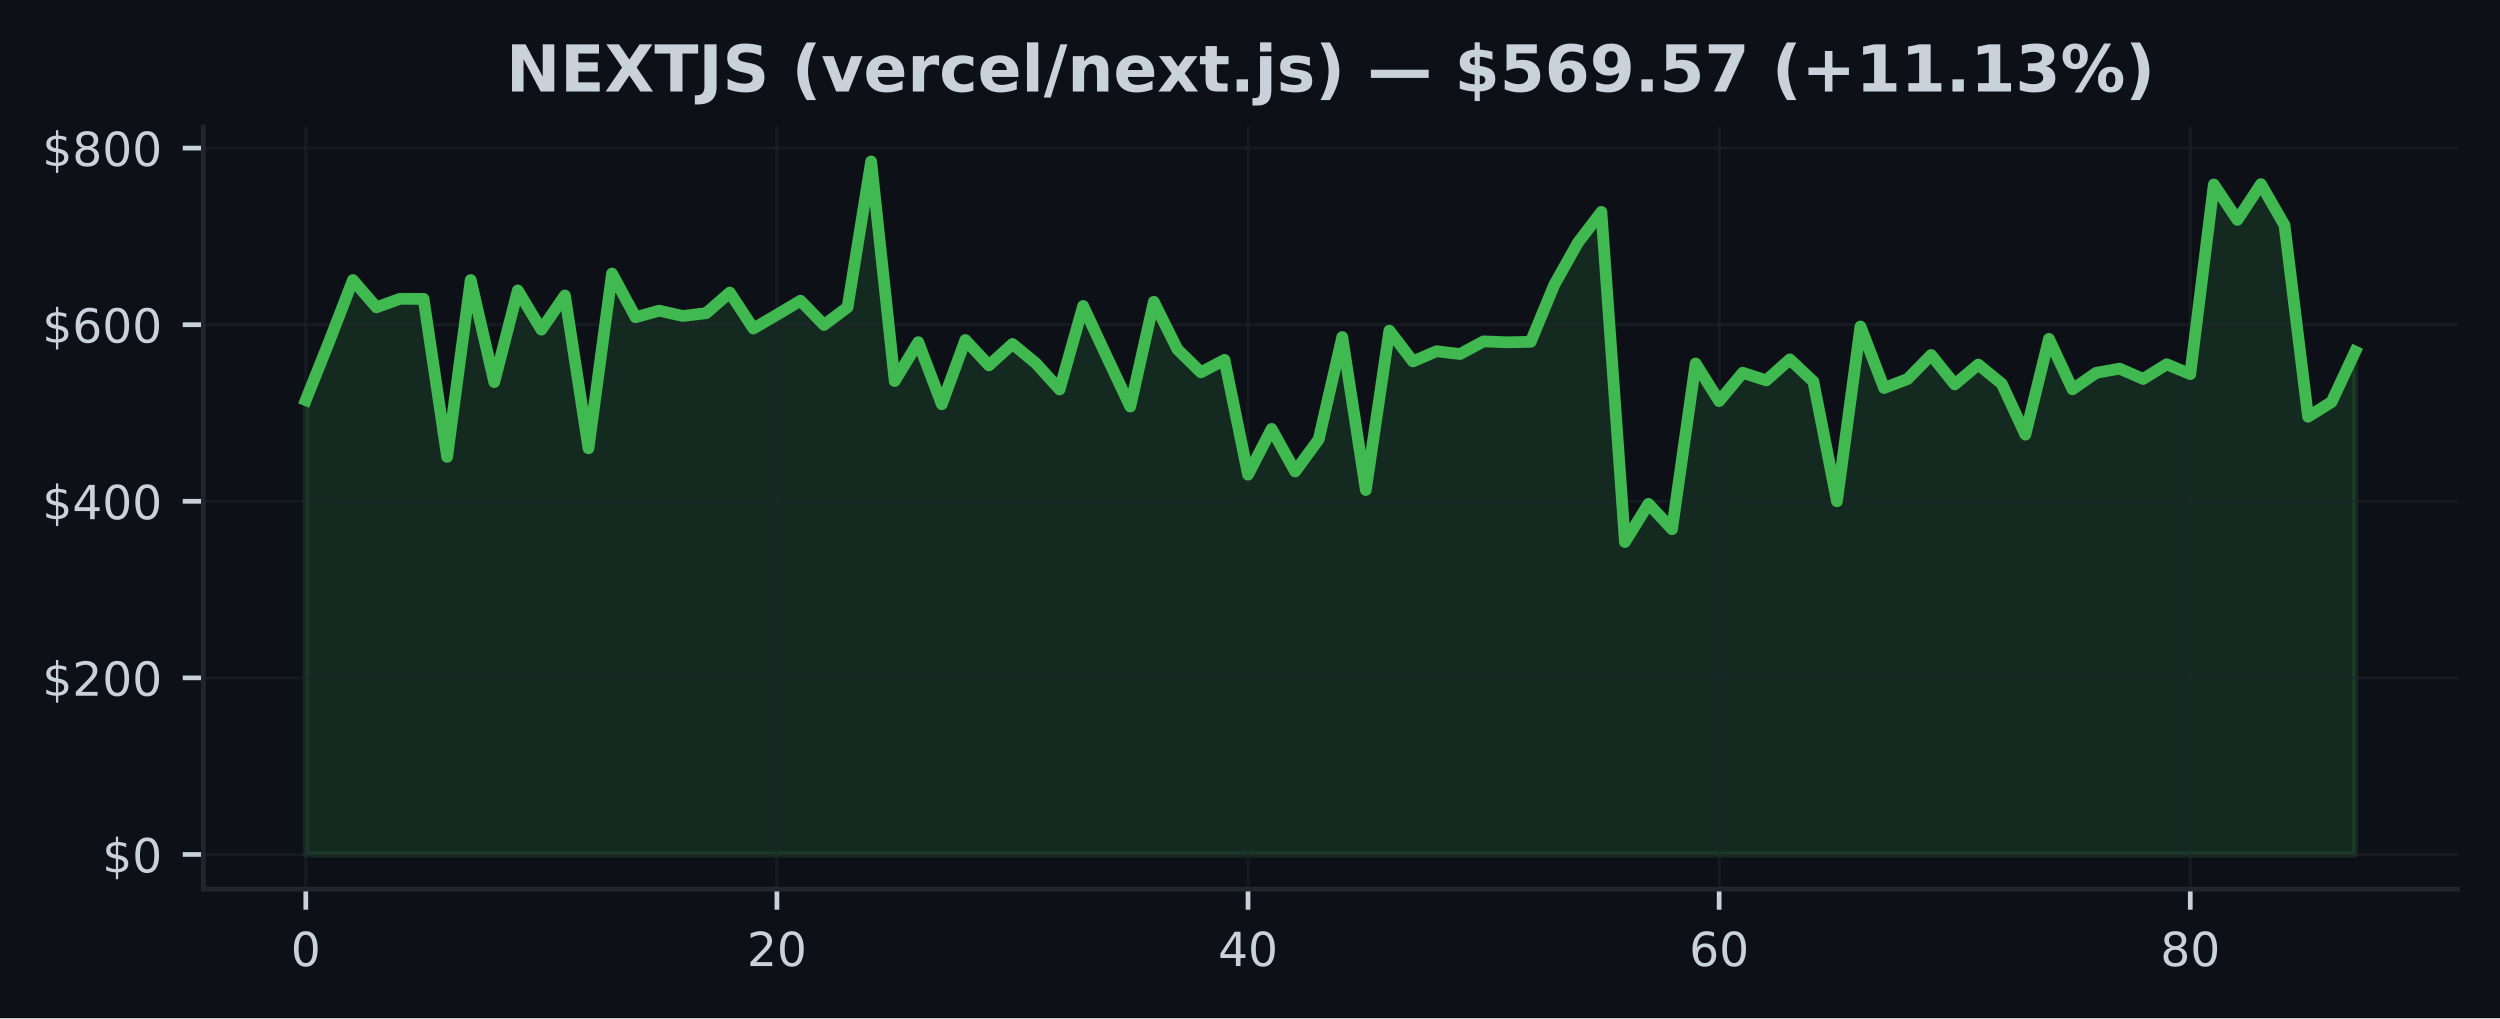
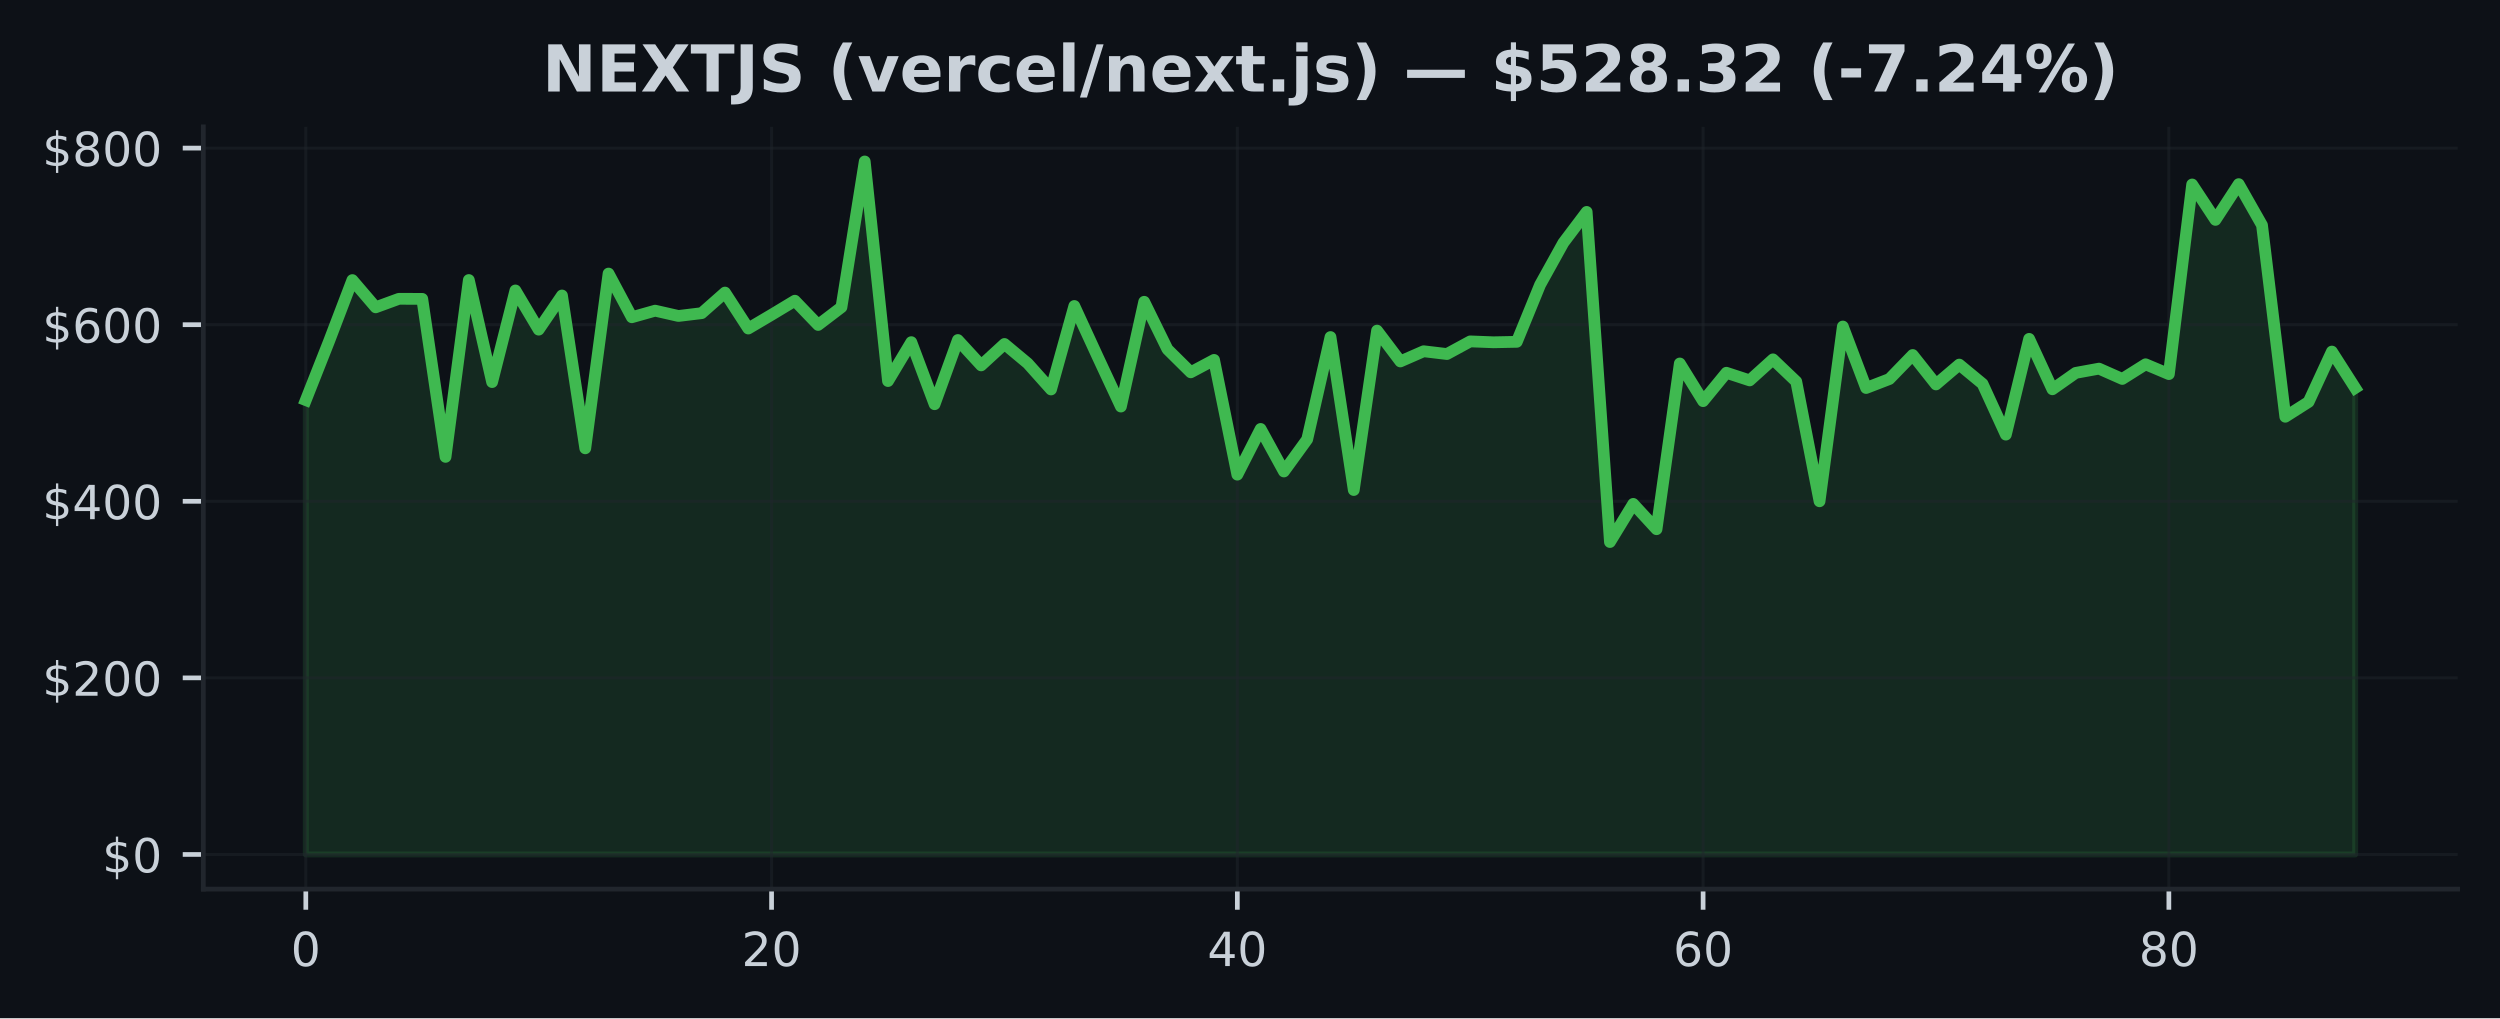
<svg xmlns="http://www.w3.org/2000/svg" xmlns:xlink="http://www.w3.org/1999/xlink" width="424.91pt" height="173.061pt" viewBox="0 0 424.91 173.061" version="1.1">
  <defs>
    <style type="text/css">*{stroke-linejoin: round; stroke-linecap: butt}</style>
  </defs>
  <g id="figure_1">
    <g id="patch_1">
      <path d="M 0 173.061  L 424.91 173.061  L 424.91 0  L 0 0  z " style="fill: #0d1117" />
    </g>
    <g id="axes_1">
      <g id="patch_2">
        <path d="M 34.56 151.118  L 417.71 151.118  L 417.71 21.558  L 34.56 21.558  z " style="fill: #0d1117" />
      </g>
      <g id="FillBetweenPolyCollection_1">
        <defs>
-           <path id="m3b0fb9f2b9" d="M 51.976 -27.832  L 51.976 -105.059  L 55.98 -115.08  L 59.983 -125.455  L 63.987 -120.828  L 67.991 -122.278  L 71.994 -122.26  L 75.998 -95.411  L 80.002 -125.465  L 84.005 -108.122  L 88.009 -123.693  L 92.012 -117.033  L 96.016 -122.837  L 100.02 -96.863  L 104.023 -126.562  L 108.027 -119.14  L 112.031 -120.258  L 116.034 -119.356  L 120.038 -119.838  L 124.042 -123.333  L 128.045 -117.223  L 132.049 -119.561  L 136.053 -121.949  L 140.056 -117.831  L 144.06 -120.846  L 148.064 -145.613  L 152.067 -108.297  L 156.071 -114.905  L 160.075 -104.359  L 164.078 -115.268  L 168.082 -110.961  L 172.086 -114.597  L 176.089 -111.297  L 180.093 -106.867  L 184.097 -121.053  L 188.1 -112.451  L 192.104 -103.963  L 196.108 -121.766  L 200.111 -113.698  L 204.115 -109.781  L 208.119 -111.89  L 212.122 -92.39  L 216.126 -100.154  L 220.13 -92.929  L 224.133 -98.387  L 228.137 -115.774  L 232.14 -89.777  L 236.144 -116.869  L 240.148 -111.63  L 244.151 -113.361  L 248.155 -112.888  L 252.159 -115.037  L 256.162 -114.884  L 260.166 -114.965  L 264.17 -124.653  L 268.173 -131.795  L 272.177 -137.041  L 276.181 -80.937  L 280.184 -87.418  L 284.188 -83.116  L 288.192 -111.281  L 292.195 -104.882  L 296.199 -109.705  L 300.203 -108.407  L 304.206 -111.981  L 308.21 -108.207  L 312.214 -87.862  L 316.217 -117.564  L 320.221 -107.115  L 324.225 -108.641  L 328.228 -112.724  L 332.232 -107.724  L 336.236 -111.093  L 340.239 -107.823  L 344.243 -99.193  L 348.247 -115.463  L 352.25 -106.899  L 356.254 -109.684  L 360.258 -110.406  L 364.261 -108.654  L 368.265 -111.146  L 372.268 -109.478  L 376.272 -141.704  L 380.276 -135.689  L 384.279 -141.763  L 388.283 -134.787  L 392.287 -102.228  L 396.29 -104.748  L 400.294 -113.307  L 400.294 -27.832  L 400.294 -27.832  L 396.29 -27.832  L 392.287 -27.832  L 388.283 -27.832  L 384.279 -27.832  L 380.276 -27.832  L 376.272 -27.832  L 372.268 -27.832  L 368.265 -27.832  L 364.261 -27.832  L 360.258 -27.832  L 356.254 -27.832  L 352.25 -27.832  L 348.247 -27.832  L 344.243 -27.832  L 340.239 -27.832  L 336.236 -27.832  L 332.232 -27.832  L 328.228 -27.832  L 324.225 -27.832  L 320.221 -27.832  L 316.217 -27.832  L 312.214 -27.832  L 308.21 -27.832  L 304.206 -27.832  L 300.203 -27.832  L 296.199 -27.832  L 292.195 -27.832  L 288.192 -27.832  L 284.188 -27.832  L 280.184 -27.832  L 276.181 -27.832  L 272.177 -27.832  L 268.173 -27.832  L 264.17 -27.832  L 260.166 -27.832  L 256.162 -27.832  L 252.159 -27.832  L 248.155 -27.832  L 244.151 -27.832  L 240.148 -27.832  L 236.144 -27.832  L 232.14 -27.832  L 228.137 -27.832  L 224.133 -27.832  L 220.13 -27.832  L 216.126 -27.832  L 212.122 -27.832  L 208.119 -27.832  L 204.115 -27.832  L 200.111 -27.832  L 196.108 -27.832  L 192.104 -27.832  L 188.1 -27.832  L 184.097 -27.832  L 180.093 -27.832  L 176.089 -27.832  L 172.086 -27.832  L 168.082 -27.832  L 164.078 -27.832  L 160.075 -27.832  L 156.071 -27.832  L 152.067 -27.832  L 148.064 -27.832  L 144.06 -27.832  L 140.056 -27.832  L 136.053 -27.832  L 132.049 -27.832  L 128.045 -27.832  L 124.042 -27.832  L 120.038 -27.832  L 116.034 -27.832  L 112.031 -27.832  L 108.027 -27.832  L 104.023 -27.832  L 100.02 -27.832  L 96.016 -27.832  L 92.012 -27.832  L 88.009 -27.832  L 84.005 -27.832  L 80.002 -27.832  L 75.998 -27.832  L 71.994 -27.832  L 67.991 -27.832  L 63.987 -27.832  L 59.983 -27.832  L 55.98 -27.832  L 51.976 -27.832  z " style="stroke: #3fb950; stroke-opacity: 0.15" />
+           <path id="mcd58b2dd59" d="M 51.976 -27.832  L 51.976 -105.059  L 55.934 -115.08  L 59.892 -125.455  L 63.85 -120.828  L 67.809 -122.278  L 71.767 -122.26  L 75.725 -95.411  L 79.683 -125.465  L 83.641 -108.122  L 87.599 -123.693  L 91.558 -117.033  L 95.516 -122.837  L 99.474 -96.863  L 103.432 -126.562  L 107.39 -119.14  L 111.348 -120.258  L 115.306 -119.356  L 119.265 -119.838  L 123.223 -123.333  L 127.181 -117.223  L 131.139 -119.561  L 135.097 -121.949  L 139.055 -117.831  L 143.014 -120.846  L 146.972 -145.613  L 150.93 -108.297  L 154.888 -114.905  L 158.846 -104.359  L 162.804 -115.268  L 166.763 -110.961  L 170.721 -114.597  L 174.679 -111.297  L 178.637 -106.867  L 182.595 -121.053  L 186.553 -112.451  L 190.512 -103.963  L 194.47 -121.766  L 198.428 -113.698  L 202.386 -109.781  L 206.344 -111.89  L 210.302 -92.39  L 214.261 -100.154  L 218.219 -92.929  L 222.177 -98.387  L 226.135 -115.774  L 230.093 -89.777  L 234.051 -116.869  L 238.009 -111.63  L 241.968 -113.361  L 245.926 -112.888  L 249.884 -115.037  L 253.842 -114.884  L 257.8 -114.965  L 261.758 -124.653  L 265.717 -131.795  L 269.675 -137.041  L 273.633 -80.937  L 277.591 -87.418  L 281.549 -83.116  L 285.507 -111.281  L 289.466 -104.882  L 293.424 -109.705  L 297.382 -108.407  L 301.34 -111.981  L 305.298 -108.207  L 309.256 -87.862  L 313.215 -117.564  L 317.173 -107.115  L 321.131 -108.641  L 325.089 -112.724  L 329.047 -107.724  L 333.005 -111.093  L 336.964 -107.823  L 340.922 -99.193  L 344.88 -115.463  L 348.838 -106.899  L 352.796 -109.684  L 356.754 -110.406  L 360.712 -108.654  L 364.671 -111.146  L 368.629 -109.478  L 372.587 -141.704  L 376.545 -135.689  L 380.503 -141.763  L 384.461 -134.787  L 388.42 -102.228  L 392.378 -104.748  L 396.336 -113.307  L 400.294 -107.116  L 400.294 -27.832  L 400.294 -27.832  L 396.336 -27.832  L 392.378 -27.832  L 388.42 -27.832  L 384.461 -27.832  L 380.503 -27.832  L 376.545 -27.832  L 372.587 -27.832  L 368.629 -27.832  L 364.671 -27.832  L 360.712 -27.832  L 356.754 -27.832  L 352.796 -27.832  L 348.838 -27.832  L 344.88 -27.832  L 340.922 -27.832  L 336.964 -27.832  L 333.005 -27.832  L 329.047 -27.832  L 325.089 -27.832  L 321.131 -27.832  L 317.173 -27.832  L 313.215 -27.832  L 309.256 -27.832  L 305.298 -27.832  L 301.34 -27.832  L 297.382 -27.832  L 293.424 -27.832  L 289.466 -27.832  L 285.507 -27.832  L 281.549 -27.832  L 277.591 -27.832  L 273.633 -27.832  L 269.675 -27.832  L 265.717 -27.832  L 261.758 -27.832  L 257.8 -27.832  L 253.842 -27.832  L 249.884 -27.832  L 245.926 -27.832  L 241.968 -27.832  L 238.009 -27.832  L 234.051 -27.832  L 230.093 -27.832  L 226.135 -27.832  L 222.177 -27.832  L 218.219 -27.832  L 214.261 -27.832  L 210.302 -27.832  L 206.344 -27.832  L 202.386 -27.832  L 198.428 -27.832  L 194.47 -27.832  L 190.512 -27.832  L 186.553 -27.832  L 182.595 -27.832  L 178.637 -27.832  L 174.679 -27.832  L 170.721 -27.832  L 166.763 -27.832  L 162.804 -27.832  L 158.846 -27.832  L 154.888 -27.832  L 150.93 -27.832  L 146.972 -27.832  L 143.014 -27.832  L 139.055 -27.832  L 135.097 -27.832  L 131.139 -27.832  L 127.181 -27.832  L 123.223 -27.832  L 119.265 -27.832  L 115.306 -27.832  L 111.348 -27.832  L 107.39 -27.832  L 103.432 -27.832  L 99.474 -27.832  L 95.516 -27.832  L 91.558 -27.832  L 87.599 -27.832  L 83.641 -27.832  L 79.683 -27.832  L 75.725 -27.832  L 71.767 -27.832  L 67.809 -27.832  L 63.85 -27.832  L 59.892 -27.832  L 55.934 -27.832  L 51.976 -27.832  z " style="stroke: #3fb950; stroke-opacity: 0.15" />
        </defs>
-         <g clip-path="url(#p0f22416dbf)">
-           <use xlink:href="#m3b0fb9f2b9" x="0" y="173.061" style="fill: #3fb950; fill-opacity: 0.15; stroke: #3fb950; stroke-opacity: 0.15" />
+         <g clip-path="url(#p602b3ad253)">
+           <use xlink:href="#mcd58b2dd59" x="0" y="173.061" style="fill: #3fb950; fill-opacity: 0.15; stroke: #3fb950; stroke-opacity: 0.15" />
        </g>
      </g>
      <g id="matplotlib.axis_1">
        <g id="xtick_1">
          <g id="line2d_1">
-             <path d="M 51.976 151.118  L 51.976 21.558  " clip-path="url(#p0f22416dbf)" style="fill: none; stroke: #21262d; stroke-opacity: 0.5; stroke-width: 0.5; stroke-linecap: square" />
+             <path d="M 51.976 151.118  L 51.976 21.558  " clip-path="url(#p602b3ad253)" style="fill: none; stroke: #21262d; stroke-opacity: 0.5; stroke-width: 0.5; stroke-linecap: square" />
          </g>
          <g id="line2d_2">
            <defs>
-               <path id="m031ee41245" d="M 0 0  L 0 3.5  " style="stroke: #c9d1d9; stroke-width: 0.8" />
+               <path id="m5774a27f91" d="M 0 0  L 0 3.5  " style="stroke: #c9d1d9; stroke-width: 0.8" />
            </defs>
            <g>
-               <use xlink:href="#m031ee41245" x="51.976" y="151.118" style="fill: #c9d1d9; stroke: #c9d1d9; stroke-width: 0.8" />
+               <use xlink:href="#m5774a27f91" x="51.976" y="151.118" style="fill: #c9d1d9; stroke: #c9d1d9; stroke-width: 0.8" />
            </g>
          </g>
          <g id="text_1">
            <g style="fill: #c9d1d9" transform="translate(49.43091 164.197) scale(0.08 -0.08)">
              <defs>
                <path id="DejaVuSans-30" d="M 2034 4250  Q 1547 4250 1301 3770  Q 1056 3291 1056 2328  Q 1056 1369 1301 889  Q 1547 409 2034 409  Q 2525 409 2770 889  Q 3016 1369 3016 2328  Q 3016 3291 2770 3770  Q 2525 4250 2034 4250  z M 2034 4750  Q 2819 4750 3233 4129  Q 3647 3509 3647 2328  Q 3647 1150 3233 529  Q 2819 -91 2034 -91  Q 1250 -91 836 529  Q 422 1150 422 2328  Q 422 3509 836 4129  Q 1250 4750 2034 4750  z " transform="scale(0.015625)" />
              </defs>
              <use xlink:href="#DejaVuSans-30" />
            </g>
          </g>
        </g>
        <g id="xtick_2">
          <g id="line2d_3">
-             <path d="M 132.049 151.118  L 132.049 21.558  " clip-path="url(#p0f22416dbf)" style="fill: none; stroke: #21262d; stroke-opacity: 0.5; stroke-width: 0.5; stroke-linecap: square" />
+             <path d="M 131.139 151.118  L 131.139 21.558  " clip-path="url(#p602b3ad253)" style="fill: none; stroke: #21262d; stroke-opacity: 0.5; stroke-width: 0.5; stroke-linecap: square" />
          </g>
          <g id="line2d_4">
            <g>
-               <use xlink:href="#m031ee41245" x="132.049" y="151.118" style="fill: #c9d1d9; stroke: #c9d1d9; stroke-width: 0.8" />
+               <use xlink:href="#m5774a27f91" x="131.139" y="151.118" style="fill: #c9d1d9; stroke: #c9d1d9; stroke-width: 0.8" />
            </g>
          </g>
          <g id="text_2">
-             <g style="fill: #c9d1d9" transform="translate(126.9591 164.197) scale(0.08 -0.08)">
+             <g style="fill: #c9d1d9" transform="translate(126.0491 164.197) scale(0.08 -0.08)">
              <defs>
                <path id="DejaVuSans-32" d="M 1228 531  L 3431 531  L 3431 0  L 469 0  L 469 531  Q 828 903 1448 1529  Q 2069 2156 2228 2338  Q 2531 2678 2651 2914  Q 2772 3150 2772 3378  Q 2772 3750 2511 3984  Q 2250 4219 1831 4219  Q 1534 4219 1204 4116  Q 875 4013 500 3803  L 500 4441  Q 881 4594 1212 4672  Q 1544 4750 1819 4750  Q 2544 4750 2975 4387  Q 3406 4025 3406 3419  Q 3406 3131 3298 2873  Q 3191 2616 2906 2266  Q 2828 2175 2409 1742  Q 1991 1309 1228 531  z " transform="scale(0.015625)" />
              </defs>
              <use xlink:href="#DejaVuSans-32" />
              <use xlink:href="#DejaVuSans-30" transform="translate(63.62305 0)" />
            </g>
          </g>
        </g>
        <g id="xtick_3">
          <g id="line2d_5">
-             <path d="M 212.122 151.118  L 212.122 21.558  " clip-path="url(#p0f22416dbf)" style="fill: none; stroke: #21262d; stroke-opacity: 0.5; stroke-width: 0.5; stroke-linecap: square" />
+             <path d="M 210.302 151.118  L 210.302 21.558  " clip-path="url(#p602b3ad253)" style="fill: none; stroke: #21262d; stroke-opacity: 0.5; stroke-width: 0.5; stroke-linecap: square" />
          </g>
          <g id="line2d_6">
            <g>
-               <use xlink:href="#m031ee41245" x="212.122" y="151.118" style="fill: #c9d1d9; stroke: #c9d1d9; stroke-width: 0.8" />
+               <use xlink:href="#m5774a27f91" x="210.302" y="151.118" style="fill: #c9d1d9; stroke: #c9d1d9; stroke-width: 0.8" />
            </g>
          </g>
          <g id="text_3">
-             <g style="fill: #c9d1d9" transform="translate(207.0322 164.197) scale(0.08 -0.08)">
+             <g style="fill: #c9d1d9" transform="translate(205.2124 164.197) scale(0.08 -0.08)">
              <defs>
                <path id="DejaVuSans-34" d="M 2419 4116  L 825 1625  L 2419 1625  L 2419 4116  z M 2253 4666  L 3047 4666  L 3047 1625  L 3713 1625  L 3713 1100  L 3047 1100  L 3047 0  L 2419 0  L 2419 1100  L 313 1100  L 313 1709  L 2253 4666  z " transform="scale(0.015625)" />
              </defs>
              <use xlink:href="#DejaVuSans-34" />
              <use xlink:href="#DejaVuSans-30" transform="translate(63.62305 0)" />
            </g>
          </g>
        </g>
        <g id="xtick_4">
          <g id="line2d_7">
-             <path d="M 292.195 151.118  L 292.195 21.558  " clip-path="url(#p0f22416dbf)" style="fill: none; stroke: #21262d; stroke-opacity: 0.5; stroke-width: 0.5; stroke-linecap: square" />
+             <path d="M 289.466 151.118  L 289.466 21.558  " clip-path="url(#p602b3ad253)" style="fill: none; stroke: #21262d; stroke-opacity: 0.5; stroke-width: 0.5; stroke-linecap: square" />
          </g>
          <g id="line2d_8">
            <g>
-               <use xlink:href="#m031ee41245" x="292.195" y="151.118" style="fill: #c9d1d9; stroke: #c9d1d9; stroke-width: 0.8" />
+               <use xlink:href="#m5774a27f91" x="289.466" y="151.118" style="fill: #c9d1d9; stroke: #c9d1d9; stroke-width: 0.8" />
            </g>
          </g>
          <g id="text_4">
-             <g style="fill: #c9d1d9" transform="translate(287.1053 164.197) scale(0.08 -0.08)">
+             <g style="fill: #c9d1d9" transform="translate(284.3756 164.197) scale(0.08 -0.08)">
              <defs>
                <path id="DejaVuSans-36" d="M 2113 2584  Q 1688 2584 1439 2293  Q 1191 2003 1191 1497  Q 1191 994 1439 701  Q 1688 409 2113 409  Q 2538 409 2786 701  Q 3034 994 3034 1497  Q 3034 2003 2786 2293  Q 2538 2584 2113 2584  z M 3366 4563  L 3366 3988  Q 3128 4100 2886 4159  Q 2644 4219 2406 4219  Q 1781 4219 1451 3797  Q 1122 3375 1075 2522  Q 1259 2794 1537 2939  Q 1816 3084 2150 3084  Q 2853 3084 3261 2657  Q 3669 2231 3669 1497  Q 3669 778 3244 343  Q 2819 -91 2113 -91  Q 1303 -91 875 529  Q 447 1150 447 2328  Q 447 3434 972 4092  Q 1497 4750 2381 4750  Q 2619 4750 2861 4703  Q 3103 4656 3366 4563  z " transform="scale(0.015625)" />
              </defs>
              <use xlink:href="#DejaVuSans-36" />
              <use xlink:href="#DejaVuSans-30" transform="translate(63.62305 0)" />
            </g>
          </g>
        </g>
        <g id="xtick_5">
          <g id="line2d_9">
-             <path d="M 372.268 151.118  L 372.268 21.558  " clip-path="url(#p0f22416dbf)" style="fill: none; stroke: #21262d; stroke-opacity: 0.5; stroke-width: 0.5; stroke-linecap: square" />
+             <path d="M 368.629 151.118  L 368.629 21.558  " clip-path="url(#p602b3ad253)" style="fill: none; stroke: #21262d; stroke-opacity: 0.5; stroke-width: 0.5; stroke-linecap: square" />
          </g>
          <g id="line2d_10">
            <g>
-               <use xlink:href="#m031ee41245" x="372.268" y="151.118" style="fill: #c9d1d9; stroke: #c9d1d9; stroke-width: 0.8" />
+               <use xlink:href="#m5774a27f91" x="368.629" y="151.118" style="fill: #c9d1d9; stroke: #c9d1d9; stroke-width: 0.8" />
            </g>
          </g>
          <g id="text_5">
-             <g style="fill: #c9d1d9" transform="translate(367.1785 164.197) scale(0.08 -0.08)">
+             <g style="fill: #c9d1d9" transform="translate(363.5388 164.197) scale(0.08 -0.08)">
              <defs>
                <path id="DejaVuSans-38" d="M 2034 2216  Q 1584 2216 1326 1975  Q 1069 1734 1069 1313  Q 1069 891 1326 650  Q 1584 409 2034 409  Q 2484 409 2743 651  Q 3003 894 3003 1313  Q 3003 1734 2745 1975  Q 2488 2216 2034 2216  z M 1403 2484  Q 997 2584 770 2862  Q 544 3141 544 3541  Q 544 4100 942 4425  Q 1341 4750 2034 4750  Q 2731 4750 3128 4425  Q 3525 4100 3525 3541  Q 3525 3141 3298 2862  Q 3072 2584 2669 2484  Q 3125 2378 3379 2068  Q 3634 1759 3634 1313  Q 3634 634 3220 271  Q 2806 -91 2034 -91  Q 1263 -91 848 271  Q 434 634 434 1313  Q 434 1759 690 2068  Q 947 2378 1403 2484  z M 1172 3481  Q 1172 3119 1398 2916  Q 1625 2713 2034 2713  Q 2441 2713 2670 2916  Q 2900 3119 2900 3481  Q 2900 3844 2670 4047  Q 2441 4250 2034 4250  Q 1625 4250 1398 4047  Q 1172 3844 1172 3481  z " transform="scale(0.015625)" />
              </defs>
              <use xlink:href="#DejaVuSans-38" />
              <use xlink:href="#DejaVuSans-30" transform="translate(63.62305 0)" />
            </g>
          </g>
        </g>
      </g>
      <g id="matplotlib.axis_2">
        <g id="ytick_1">
          <g id="line2d_11">
-             <path d="M 34.56 145.229  L 417.71 145.229  " clip-path="url(#p0f22416dbf)" style="fill: none; stroke: #21262d; stroke-opacity: 0.5; stroke-width: 0.5; stroke-linecap: square" />
+             <path d="M 34.56 145.229  L 417.71 145.229  " clip-path="url(#p602b3ad253)" style="fill: none; stroke: #21262d; stroke-opacity: 0.5; stroke-width: 0.5; stroke-linecap: square" />
          </g>
          <g id="line2d_12">
            <defs>
-               <path id="m45faf80ad2" d="M 0 0  L -3.5 0  " style="stroke: #c9d1d9; stroke-width: 0.8" />
+               <path id="m5a2336122e" d="M 0 0  L -3.5 0  " style="stroke: #c9d1d9; stroke-width: 0.8" />
            </defs>
            <g>
-               <use xlink:href="#m45faf80ad2" x="34.56" y="145.229" style="fill: #c9d1d9; stroke: #c9d1d9; stroke-width: 0.8" />
+               <use xlink:href="#m5a2336122e" x="34.56" y="145.229" style="fill: #c9d1d9; stroke: #c9d1d9; stroke-width: 0.8" />
            </g>
          </g>
          <g id="text_6">
            <g style="fill: #c9d1d9" transform="translate(17.38 148.2686) scale(0.08 -0.08)">
              <defs>
                <path id="DejaVuSans-24" d="M 2163 -941  L 1850 -941  L 1847 0  Q 1519 6 1191 76  Q 863 147 531 288  L 531 850  Q 850 650 1176 548  Q 1503 447 1850 444  L 1850 1869  Q 1159 1981 845 2250  Q 531 2519 531 2988  Q 531 3497 872 3790  Q 1213 4084 1850 4128  L 1850 4863  L 2163 4863  L 2163 4138  Q 2453 4125 2725 4076  Q 2997 4028 3256 3944  L 3256 3397  Q 2997 3528 2723 3600  Q 2450 3672 2163 3684  L 2163 2350  Q 2872 2241 3206 1959  Q 3541 1678 3541 1191  Q 3541 663 3186 358  Q 2831 53 2163 6  L 2163 -941  z M 1850 2406  L 1850 3688  Q 1488 3647 1297 3481  Q 1106 3316 1106 3041  Q 1106 2772 1282 2622  Q 1459 2472 1850 2406  z M 2163 1806  L 2163 453  Q 2559 506 2761 678  Q 2963 850 2963 1131  Q 2963 1406 2770 1568  Q 2578 1731 2163 1806  z " transform="scale(0.015625)" />
              </defs>
              <use xlink:href="#DejaVuSans-24" />
              <use xlink:href="#DejaVuSans-30" transform="translate(63.62305 0)" />
            </g>
          </g>
        </g>
        <g id="ytick_2">
          <g id="line2d_13">
-             <path d="M 34.56 115.215  L 417.71 115.215  " clip-path="url(#p0f22416dbf)" style="fill: none; stroke: #21262d; stroke-opacity: 0.5; stroke-width: 0.5; stroke-linecap: square" />
+             <path d="M 34.56 115.215  L 417.71 115.215  " clip-path="url(#p602b3ad253)" style="fill: none; stroke: #21262d; stroke-opacity: 0.5; stroke-width: 0.5; stroke-linecap: square" />
          </g>
          <g id="line2d_14">
            <g>
-               <use xlink:href="#m45faf80ad2" x="34.56" y="115.215" style="fill: #c9d1d9; stroke: #c9d1d9; stroke-width: 0.8" />
+               <use xlink:href="#m5a2336122e" x="34.56" y="115.215" style="fill: #c9d1d9; stroke: #c9d1d9; stroke-width: 0.8" />
            </g>
          </g>
          <g id="text_7">
            <g style="fill: #c9d1d9" transform="translate(7.2 118.2547) scale(0.08 -0.08)">
              <use xlink:href="#DejaVuSans-24" />
              <use xlink:href="#DejaVuSans-32" transform="translate(63.62305 0)" />
              <use xlink:href="#DejaVuSans-30" transform="translate(127.2461 0)" />
              <use xlink:href="#DejaVuSans-30" transform="translate(190.8691 0)" />
            </g>
          </g>
        </g>
        <g id="ytick_3">
          <g id="line2d_15">
-             <path d="M 34.56 85.202  L 417.71 85.202  " clip-path="url(#p0f22416dbf)" style="fill: none; stroke: #21262d; stroke-opacity: 0.5; stroke-width: 0.5; stroke-linecap: square" />
+             <path d="M 34.56 85.202  L 417.71 85.202  " clip-path="url(#p602b3ad253)" style="fill: none; stroke: #21262d; stroke-opacity: 0.5; stroke-width: 0.5; stroke-linecap: square" />
          </g>
          <g id="line2d_16">
            <g>
-               <use xlink:href="#m45faf80ad2" x="34.56" y="85.202" style="fill: #c9d1d9; stroke: #c9d1d9; stroke-width: 0.8" />
+               <use xlink:href="#m5a2336122e" x="34.56" y="85.202" style="fill: #c9d1d9; stroke: #c9d1d9; stroke-width: 0.8" />
            </g>
          </g>
          <g id="text_8">
            <g style="fill: #c9d1d9" transform="translate(7.2 88.24088) scale(0.08 -0.08)">
              <use xlink:href="#DejaVuSans-24" />
              <use xlink:href="#DejaVuSans-34" transform="translate(63.62305 0)" />
              <use xlink:href="#DejaVuSans-30" transform="translate(127.2461 0)" />
              <use xlink:href="#DejaVuSans-30" transform="translate(190.8691 0)" />
            </g>
          </g>
        </g>
        <g id="ytick_4">
          <g id="line2d_17">
-             <path d="M 34.56 55.188  L 417.71 55.188  " clip-path="url(#p0f22416dbf)" style="fill: none; stroke: #21262d; stroke-opacity: 0.5; stroke-width: 0.5; stroke-linecap: square" />
+             <path d="M 34.56 55.188  L 417.71 55.188  " clip-path="url(#p602b3ad253)" style="fill: none; stroke: #21262d; stroke-opacity: 0.5; stroke-width: 0.5; stroke-linecap: square" />
          </g>
          <g id="line2d_18">
            <g>
-               <use xlink:href="#m45faf80ad2" x="34.56" y="55.188" style="fill: #c9d1d9; stroke: #c9d1d9; stroke-width: 0.8" />
+               <use xlink:href="#m5a2336122e" x="34.56" y="55.188" style="fill: #c9d1d9; stroke: #c9d1d9; stroke-width: 0.8" />
            </g>
          </g>
          <g id="text_9">
            <g style="fill: #c9d1d9" transform="translate(7.2 58.22704) scale(0.08 -0.08)">
              <use xlink:href="#DejaVuSans-24" />
              <use xlink:href="#DejaVuSans-36" transform="translate(63.62305 0)" />
              <use xlink:href="#DejaVuSans-30" transform="translate(127.2461 0)" />
              <use xlink:href="#DejaVuSans-30" transform="translate(190.8691 0)" />
            </g>
          </g>
        </g>
        <g id="ytick_5">
          <g id="line2d_19">
-             <path d="M 34.56 25.174  L 417.71 25.174  " clip-path="url(#p0f22416dbf)" style="fill: none; stroke: #21262d; stroke-opacity: 0.5; stroke-width: 0.5; stroke-linecap: square" />
+             <path d="M 34.56 25.174  L 417.71 25.174  " clip-path="url(#p602b3ad253)" style="fill: none; stroke: #21262d; stroke-opacity: 0.5; stroke-width: 0.5; stroke-linecap: square" />
          </g>
          <g id="line2d_20">
            <g>
-               <use xlink:href="#m45faf80ad2" x="34.56" y="25.174" style="fill: #c9d1d9; stroke: #c9d1d9; stroke-width: 0.8" />
+               <use xlink:href="#m5a2336122e" x="34.56" y="25.174" style="fill: #c9d1d9; stroke: #c9d1d9; stroke-width: 0.8" />
            </g>
          </g>
          <g id="text_10">
            <g style="fill: #c9d1d9" transform="translate(7.2 28.2132) scale(0.08 -0.08)">
              <use xlink:href="#DejaVuSans-24" />
              <use xlink:href="#DejaVuSans-38" transform="translate(63.62305 0)" />
              <use xlink:href="#DejaVuSans-30" transform="translate(127.2461 0)" />
              <use xlink:href="#DejaVuSans-30" transform="translate(190.8691 0)" />
            </g>
          </g>
        </g>
      </g>
      <g id="line2d_21">
-         <path d="M 51.976 68.002  L 55.98 57.98  L 59.983 47.606  L 63.987 52.233  L 67.991 50.783  L 71.994 50.801  L 75.998 77.65  L 80.002 47.596  L 84.005 64.939  L 88.009 49.368  L 92.012 56.028  L 96.016 50.223  L 100.02 76.197  L 104.023 46.499  L 108.027 53.921  L 112.031 52.803  L 116.034 53.705  L 120.038 53.223  L 124.042 49.728  L 128.045 55.837  L 132.049 53.499  L 136.053 51.112  L 140.056 55.23  L 144.06 52.215  L 148.064 27.447  L 152.067 64.764  L 156.071 58.156  L 160.075 68.701  L 164.078 57.793  L 168.082 62.1  L 172.086 58.464  L 176.089 61.764  L 180.093 66.194  L 184.097 52.008  L 188.1 60.61  L 192.104 69.098  L 196.108 51.295  L 200.111 59.363  L 204.115 63.279  L 208.119 61.171  L 212.122 80.671  L 216.126 72.906  L 220.13 80.132  L 224.133 74.674  L 228.137 57.287  L 232.14 83.284  L 236.144 56.192  L 240.148 61.431  L 244.151 59.7  L 248.155 60.173  L 252.159 58.024  L 256.162 58.177  L 260.166 58.096  L 264.17 48.408  L 268.173 41.266  L 272.177 36.019  L 276.181 92.124  L 280.184 85.643  L 284.188 89.945  L 288.192 61.78  L 292.195 68.179  L 296.199 63.356  L 300.203 64.654  L 304.206 61.079  L 308.21 64.854  L 312.214 85.199  L 316.217 55.497  L 320.221 65.946  L 324.225 64.42  L 328.228 60.337  L 332.232 65.337  L 336.236 61.968  L 340.239 65.238  L 344.243 73.868  L 348.247 57.598  L 352.25 66.162  L 356.254 63.377  L 360.258 62.655  L 364.261 64.406  L 368.265 61.915  L 372.268 63.583  L 376.272 31.357  L 380.276 37.371  L 384.279 31.298  L 388.283 38.273  L 392.287 70.832  L 396.29 68.313  L 400.294 59.754  " clip-path="url(#p0f22416dbf)" style="fill: none; stroke: #3fb950; stroke-width: 2; stroke-linecap: square" />
+         <path d="M 51.976 68.002  L 55.934 57.98  L 59.892 47.606  L 63.85 52.233  L 67.809 50.783  L 71.767 50.801  L 75.725 77.65  L 79.683 47.596  L 83.641 64.939  L 87.599 49.368  L 91.558 56.028  L 95.516 50.223  L 99.474 76.197  L 103.432 46.499  L 107.39 53.921  L 111.348 52.803  L 115.306 53.705  L 119.265 53.223  L 123.223 49.728  L 127.181 55.837  L 131.139 53.499  L 135.097 51.112  L 139.055 55.23  L 143.014 52.215  L 146.972 27.447  L 150.93 64.764  L 154.888 58.156  L 158.846 68.701  L 162.804 57.793  L 166.763 62.1  L 170.721 58.464  L 174.679 61.764  L 178.637 66.194  L 182.595 52.008  L 186.553 60.61  L 190.512 69.098  L 194.47 51.295  L 198.428 59.363  L 202.386 63.279  L 206.344 61.171  L 210.302 80.671  L 214.261 72.906  L 218.219 80.132  L 222.177 74.674  L 226.135 57.287  L 230.093 83.284  L 234.051 56.192  L 238.009 61.431  L 241.968 59.7  L 245.926 60.173  L 249.884 58.024  L 253.842 58.177  L 257.8 58.096  L 261.758 48.408  L 265.717 41.266  L 269.675 36.019  L 273.633 92.124  L 277.591 85.643  L 281.549 89.945  L 285.507 61.78  L 289.466 68.179  L 293.424 63.356  L 297.382 64.654  L 301.34 61.079  L 305.298 64.854  L 309.256 85.199  L 313.215 55.497  L 317.173 65.946  L 321.131 64.42  L 325.089 60.337  L 329.047 65.337  L 333.005 61.968  L 336.964 65.238  L 340.922 73.868  L 344.88 57.598  L 348.838 66.162  L 352.796 63.377  L 356.754 62.655  L 360.712 64.406  L 364.671 61.915  L 368.629 63.583  L 372.587 31.357  L 376.545 37.371  L 380.503 31.298  L 384.461 38.273  L 388.42 70.832  L 392.378 68.313  L 396.336 59.754  L 400.294 65.945  " clip-path="url(#p602b3ad253)" style="fill: none; stroke: #3fb950; stroke-width: 2; stroke-linecap: square" />
      </g>
      <g id="patch_3">
        <path d="M 34.56 151.118  L 34.56 21.558  " style="fill: none; stroke: #21262d; stroke-width: 0.8; stroke-linejoin: miter; stroke-linecap: square" />
      </g>
      <g id="patch_4">
        <path d="M 34.56 151.118  L 417.71 151.118  " style="fill: none; stroke: #21262d; stroke-width: 0.8; stroke-linejoin: miter; stroke-linecap: square" />
      </g>
      <g id="text_11">
-         <g style="fill: #c9d1d9" transform="translate(86.01219 15.55828) scale(0.11 -0.11)">
+         <g style="fill: #c9d1d9" transform="translate(92.16531 15.55828) scale(0.11 -0.11)">
          <defs>
            <path id="DejaVuSans-Bold-4e" d="M 588 4666  L 1931 4666  L 3628 1466  L 3628 4666  L 4769 4666  L 4769 0  L 3425 0  L 1728 3200  L 1728 0  L 588 0  L 588 4666  z " transform="scale(0.015625)" />
            <path id="DejaVuSans-Bold-45" d="M 588 4666  L 3834 4666  L 3834 3756  L 1791 3756  L 1791 2888  L 3713 2888  L 3713 1978  L 1791 1978  L 1791 909  L 3903 909  L 3903 0  L 588 0  L 588 4666  z " transform="scale(0.015625)" />
            <path id="DejaVuSans-Bold-58" d="M 3188 2381  L 4806 0  L 3553 0  L 2463 1594  L 1381 0  L 122 0  L 1741 2381  L 184 4666  L 1441 4666  L 2463 3163  L 3481 4666  L 4744 4666  L 3188 2381  z " transform="scale(0.015625)" />
            <path id="DejaVuSans-Bold-54" d="M 31 4666  L 4331 4666  L 4331 3756  L 2784 3756  L 2784 0  L 1581 0  L 1581 3756  L 31 3756  L 31 4666  z " transform="scale(0.015625)" />
            <path id="DejaVuSans-Bold-4a" d="M 588 4666  L 1791 4666  L 1791 453  Q 1791 -419 1317 -850  Q 844 -1281 -116 -1281  L -359 -1281  L -359 -372  L -172 -372  Q 203 -372 395 -162  Q 588 47 588 453  L 588 4666  z " transform="scale(0.015625)" />
            <path id="DejaVuSans-Bold-53" d="M 3834 4519  L 3834 3531  Q 3450 3703 3084 3790  Q 2719 3878 2394 3878  Q 1963 3878 1756 3759  Q 1550 3641 1550 3391  Q 1550 3203 1689 3098  Q 1828 2994 2194 2919  L 2706 2816  Q 3484 2659 3812 2340  Q 4141 2022 4141 1434  Q 4141 663 3683 286  Q 3225 -91 2284 -91  Q 1841 -91 1394 -6  Q 947 78 500 244  L 500 1259  Q 947 1022 1364 901  Q 1781 781 2169 781  Q 2563 781 2772 912  Q 2981 1044 2981 1288  Q 2981 1506 2839 1625  Q 2697 1744 2272 1838  L 1806 1941  Q 1106 2091 782 2419  Q 459 2747 459 3303  Q 459 4000 909 4375  Q 1359 4750 2203 4750  Q 2588 4750 2994 4692  Q 3400 4634 3834 4519  z " transform="scale(0.015625)" />
            <path id="DejaVuSans-Bold-20" transform="scale(0.015625)" />
            <path id="DejaVuSans-Bold-28" d="M 2413 -844  L 1484 -844  Q 1006 -72 778 623  Q 550 1319 550 2003  Q 550 2688 779 3389  Q 1009 4091 1484 4856  L 2413 4856  Q 2013 4116 1813 3408  Q 1613 2700 1613 2009  Q 1613 1319 1811 609  Q 2009 -100 2413 -844  z " transform="scale(0.015625)" />
            <path id="DejaVuSans-Bold-76" d="M 97 3500  L 1216 3500  L 2088 1081  L 2956 3500  L 4078 3500  L 2700 0  L 1472 0  L 97 3500  z " transform="scale(0.015625)" />
            <path id="DejaVuSans-Bold-65" d="M 4031 1759  L 4031 1441  L 1416 1441  Q 1456 1047 1700 850  Q 1944 653 2381 653  Q 2734 653 3104 758  Q 3475 863 3866 1075  L 3866 213  Q 3469 63 3072 -14  Q 2675 -91 2278 -91  Q 1328 -91 801 392  Q 275 875 275 1747  Q 275 2603 792 3093  Q 1309 3584 2216 3584  Q 3041 3584 3536 3087  Q 4031 2591 4031 1759  z M 2881 2131  Q 2881 2450 2695 2645  Q 2509 2841 2209 2841  Q 1884 2841 1681 2658  Q 1478 2475 1428 2131  L 2881 2131  z " transform="scale(0.015625)" />
            <path id="DejaVuSans-Bold-72" d="M 3138 2547  Q 2991 2616 2845 2648  Q 2700 2681 2553 2681  Q 2122 2681 1889 2404  Q 1656 2128 1656 1613  L 1656 0  L 538 0  L 538 3500  L 1656 3500  L 1656 2925  Q 1872 3269 2151 3426  Q 2431 3584 2822 3584  Q 2878 3584 2943 3579  Q 3009 3575 3134 3559  L 3138 2547  z " transform="scale(0.015625)" />
            <path id="DejaVuSans-Bold-63" d="M 3366 3391  L 3366 2478  Q 3138 2634 2908 2709  Q 2678 2784 2431 2784  Q 1963 2784 1702 2511  Q 1441 2238 1441 1747  Q 1441 1256 1702 982  Q 1963 709 2431 709  Q 2694 709 2930 787  Q 3166 866 3366 1019  L 3366 103  Q 3103 6 2833 -42  Q 2563 -91 2291 -91  Q 1344 -91 809 395  Q 275 881 275 1747  Q 275 2613 809 3098  Q 1344 3584 2291 3584  Q 2566 3584 2833 3536  Q 3100 3488 3366 3391  z " transform="scale(0.015625)" />
            <path id="DejaVuSans-Bold-6c" d="M 538 4863  L 1656 4863  L 1656 0  L 538 0  L 538 4863  z " transform="scale(0.015625)" />
            <path id="DejaVuSans-Bold-2f" d="M 1644 4666  L 2338 4666  L 691 -594  L 0 -594  L 1644 4666  z " transform="scale(0.015625)" />
            <path id="DejaVuSans-Bold-6e" d="M 4056 2131  L 4056 0  L 2931 0  L 2931 347  L 2931 1631  Q 2931 2084 2911 2256  Q 2891 2428 2841 2509  Q 2775 2619 2662 2680  Q 2550 2741 2406 2741  Q 2056 2741 1856 2470  Q 1656 2200 1656 1722  L 1656 0  L 538 0  L 538 3500  L 1656 3500  L 1656 2988  Q 1909 3294 2193 3439  Q 2478 3584 2822 3584  Q 3428 3584 3742 3212  Q 4056 2841 4056 2131  z " transform="scale(0.015625)" />
            <path id="DejaVuSans-Bold-78" d="M 1422 1791  L 159 3500  L 1344 3500  L 2059 2463  L 2784 3500  L 3969 3500  L 2706 1797  L 4031 0  L 2847 0  L 2059 1106  L 1281 0  L 97 0  L 1422 1791  z " transform="scale(0.015625)" />
            <path id="DejaVuSans-Bold-74" d="M 1759 4494  L 1759 3500  L 2913 3500  L 2913 2700  L 1759 2700  L 1759 1216  Q 1759 972 1856 886  Q 1953 800 2241 800  L 2816 800  L 2816 0  L 1856 0  Q 1194 0 917 276  Q 641 553 641 1216  L 641 2700  L 84 2700  L 84 3500  L 641 3500  L 641 4494  L 1759 4494  z " transform="scale(0.015625)" />
            <path id="DejaVuSans-Bold-2e" d="M 653 1209  L 1778 1209  L 1778 0  L 653 0  L 653 1209  z " transform="scale(0.015625)" />
            <path id="DejaVuSans-Bold-6a" d="M 538 3500  L 1656 3500  L 1656 63  Q 1656 -641 1318 -1011  Q 981 -1381 341 -1381  L -213 -1381  L -213 -647  L -19 -647  Q 300 -647 419 -503  Q 538 -359 538 63  L 538 3500  z M 538 4863  L 1656 4863  L 1656 3950  L 538 3950  L 538 4863  z " transform="scale(0.015625)" />
            <path id="DejaVuSans-Bold-73" d="M 3272 3391  L 3272 2541  Q 2913 2691 2578 2766  Q 2244 2841 1947 2841  Q 1628 2841 1473 2761  Q 1319 2681 1319 2516  Q 1319 2381 1436 2309  Q 1553 2238 1856 2203  L 2053 2175  Q 2913 2066 3209 1816  Q 3506 1566 3506 1031  Q 3506 472 3093 190  Q 2681 -91 1863 -91  Q 1516 -91 1145 -36  Q 775 19 384 128  L 384 978  Q 719 816 1070 734  Q 1422 653 1784 653  Q 2113 653 2278 743  Q 2444 834 2444 1013  Q 2444 1163 2330 1236  Q 2216 1309 1875 1350  L 1678 1375  Q 931 1469 631 1722  Q 331 1975 331 2491  Q 331 3047 712 3315  Q 1094 3584 1881 3584  Q 2191 3584 2531 3537  Q 2872 3491 3272 3391  z " transform="scale(0.015625)" />
            <path id="DejaVuSans-Bold-29" d="M 513 -844  Q 913 -100 1113 609  Q 1313 1319 1313 2009  Q 1313 2700 1113 3408  Q 913 4116 513 4856  L 1441 4856  Q 1916 4091 2145 3389  Q 2375 2688 2375 2003  Q 2375 1319 2147 623  Q 1919 -72 1441 -844  L 513 -844  z " transform="scale(0.015625)" />
            <path id="DejaVuSans-Bold-2014" d="M 344 2156  L 6056 2156  L 6056 1350  L 344 1350  L 344 2156  z " transform="scale(0.015625)" />
            <path id="DejaVuSans-Bold-24" d="M 2484 -941  L 1978 -941  L 1975 0  Q 1584 16 1218 87  Q 853 159 506 288  L 506 1106  Q 866 922 1233 823  Q 1600 725 1978 713  L 1978 1684  L 1875 1703  Q 1128 1834 814 2115  Q 500 2397 500 2925  Q 500 3484 883 3798  Q 1266 4113 1975 4141  L 1978 4863  L 2484 4863  L 2484 4153  Q 2797 4128 3109 4075  Q 3422 4022 3738 3938  L 3738 3144  Q 3425 3275 3112 3348  Q 2800 3422 2484 3438  L 2484 2541  L 2584 2522  Q 3378 2397 3698 2105  Q 4019 1813 4019 1241  Q 4019 666 3637 358  Q 3256 50 2484 6  L 2484 -941  z M 1978 2613  L 1978 3428  Q 1756 3416 1623 3308  Q 1491 3200 1491 3034  Q 1491 2850 1612 2745  Q 1734 2641 1978 2613  z M 2484 1594  L 2484 725  Q 2756 728 2892 831  Q 3028 934 3028 1141  Q 3028 1353 2903 1458  Q 2778 1563 2484 1594  z " transform="scale(0.015625)" />
            <path id="DejaVuSans-Bold-35" d="M 678 4666  L 3669 4666  L 3669 3781  L 1638 3781  L 1638 3059  Q 1775 3097 1914 3117  Q 2053 3138 2203 3138  Q 3056 3138 3531 2711  Q 4006 2284 4006 1522  Q 4006 766 3489 337  Q 2972 -91 2053 -91  Q 1656 -91 1267 -14  Q 878 63 494 219  L 494 1166  Q 875 947 1217 837  Q 1559 728 1863 728  Q 2300 728 2551 942  Q 2803 1156 2803 1522  Q 2803 1891 2551 2103  Q 2300 2316 1863 2316  Q 1603 2316 1309 2248  Q 1016 2181 678 2041  L 678 4666  z " transform="scale(0.015625)" />
-             <path id="DejaVuSans-Bold-36" d="M 2316 2303  Q 2000 2303 1842 2098  Q 1684 1894 1684 1484  Q 1684 1075 1842 870  Q 2000 666 2316 666  Q 2634 666 2792 870  Q 2950 1075 2950 1484  Q 2950 1894 2792 2098  Q 2634 2303 2316 2303  z M 3803 4544  L 3803 3681  Q 3506 3822 3243 3889  Q 2981 3956 2731 3956  Q 2194 3956 1894 3657  Q 1594 3359 1544 2772  Q 1750 2925 1990 3001  Q 2231 3078 2516 3078  Q 3231 3078 3670 2659  Q 4109 2241 4109 1563  Q 4109 813 3618 361  Q 3128 -91 2303 -91  Q 1394 -91 895 523  Q 397 1138 397 2266  Q 397 3422 980 4083  Q 1563 4744 2578 4744  Q 2900 4744 3203 4694  Q 3506 4644 3803 4544  z " transform="scale(0.015625)" />
-             <path id="DejaVuSans-Bold-39" d="M 641 103  L 641 966  Q 928 831 1190 764  Q 1453 697 1709 697  Q 2247 697 2547 995  Q 2847 1294 2900 1881  Q 2688 1725 2447 1647  Q 2206 1569 1925 1569  Q 1209 1569 770 1986  Q 331 2403 331 3084  Q 331 3838 820 4291  Q 1309 4744 2131 4744  Q 3044 4744 3544 4128  Q 4044 3513 4044 2388  Q 4044 1231 3459 570  Q 2875 -91 1856 -91  Q 1528 -91 1228 -42  Q 928 6 641 103  z M 2125 2350  Q 2441 2350 2600 2554  Q 2759 2759 2759 3169  Q 2759 3575 2600 3781  Q 2441 3988 2125 3988  Q 1809 3988 1650 3781  Q 1491 3575 1491 3169  Q 1491 2759 1650 2554  Q 1809 2350 2125 2350  z " transform="scale(0.015625)" />
+             <path id="DejaVuSans-Bold-32" d="M 1844 884  L 3897 884  L 3897 0  L 506 0  L 506 884  L 2209 2388  Q 2438 2594 2547 2791  Q 2656 2988 2656 3200  Q 2656 3528 2436 3728  Q 2216 3928 1850 3928  Q 1569 3928 1234 3808  Q 900 3688 519 3450  L 519 4475  Q 925 4609 1322 4679  Q 1719 4750 2100 4750  Q 2938 4750 3402 4381  Q 3866 4013 3866 3353  Q 3866 2972 3669 2642  Q 3472 2313 2841 1759  L 1844 884  z " transform="scale(0.015625)" />
+             <path id="DejaVuSans-Bold-38" d="M 2228 2088  Q 1891 2088 1709 1903  Q 1528 1719 1528 1375  Q 1528 1031 1709 848  Q 1891 666 2228 666  Q 2563 666 2741 848  Q 2919 1031 2919 1375  Q 2919 1722 2741 1905  Q 2563 2088 2228 2088  z M 1350 2484  Q 925 2613 709 2878  Q 494 3144 494 3541  Q 494 4131 934 4440  Q 1375 4750 2228 4750  Q 3075 4750 3515 4442  Q 3956 4134 3956 3541  Q 3956 3144 3739 2878  Q 3522 2613 3097 2484  Q 3572 2353 3814 2058  Q 4056 1763 4056 1313  Q 4056 619 3595 264  Q 3134 -91 2228 -91  Q 1319 -91 855 264  Q 391 619 391 1313  Q 391 1763 633 2058  Q 875 2353 1350 2484  z M 1631 3419  Q 1631 3141 1786 2991  Q 1941 2841 2228 2841  Q 2509 2841 2662 2991  Q 2816 3141 2816 3419  Q 2816 3697 2662 3845  Q 2509 3994 2228 3994  Q 1941 3994 1786 3844  Q 1631 3694 1631 3419  z " transform="scale(0.015625)" />
+             <path id="DejaVuSans-Bold-33" d="M 2981 2516  Q 3453 2394 3698 2092  Q 3944 1791 3944 1325  Q 3944 631 3412 270  Q 2881 -91 1863 -91  Q 1503 -91 1142 -33  Q 781 25 428 141  L 428 1069  Q 766 900 1098 814  Q 1431 728 1753 728  Q 2231 728 2486 893  Q 2741 1059 2741 1369  Q 2741 1688 2480 1852  Q 2219 2016 1709 2016  L 1228 2016  L 1228 2791  L 1734 2791  Q 2188 2791 2409 2933  Q 2631 3075 2631 3366  Q 2631 3634 2415 3781  Q 2200 3928 1806 3928  Q 1516 3928 1219 3862  Q 922 3797 628 3669  L 628 4550  Q 984 4650 1334 4700  Q 1684 4750 2022 4750  Q 2931 4750 3382 4451  Q 3834 4153 3834 3553  Q 3834 3144 3618 2883  Q 3403 2622 2981 2516  z " transform="scale(0.015625)" />
+             <path id="DejaVuSans-Bold-2d" d="M 347 2297  L 2309 2297  L 2309 1388  L 347 1388  L 347 2297  z " transform="scale(0.015625)" />
            <path id="DejaVuSans-Bold-37" d="M 428 4666  L 3944 4666  L 3944 3988  L 2125 0  L 953 0  L 2675 3781  L 428 3781  L 428 4666  z " transform="scale(0.015625)" />
-             <path id="DejaVuSans-Bold-2b" d="M 3053 4013  L 3053 2375  L 4684 2375  L 4684 1638  L 3053 1638  L 3053 0  L 2309 0  L 2309 1638  L 678 1638  L 678 2375  L 2309 2375  L 2309 4013  L 3053 4013  z " transform="scale(0.015625)" />
-             <path id="DejaVuSans-Bold-31" d="M 750 831  L 1813 831  L 1813 3847  L 722 3622  L 722 4441  L 1806 4666  L 2950 4666  L 2950 831  L 4013 831  L 4013 0  L 750 0  L 750 831  z " transform="scale(0.015625)" />
-             <path id="DejaVuSans-Bold-33" d="M 2981 2516  Q 3453 2394 3698 2092  Q 3944 1791 3944 1325  Q 3944 631 3412 270  Q 2881 -91 1863 -91  Q 1503 -91 1142 -33  Q 781 25 428 141  L 428 1069  Q 766 900 1098 814  Q 1431 728 1753 728  Q 2231 728 2486 893  Q 2741 1059 2741 1369  Q 2741 1688 2480 1852  Q 2219 2016 1709 2016  L 1228 2016  L 1228 2791  L 1734 2791  Q 2188 2791 2409 2933  Q 2631 3075 2631 3366  Q 2631 3634 2415 3781  Q 2200 3928 1806 3928  Q 1516 3928 1219 3862  Q 922 3797 628 3669  L 628 4550  Q 984 4650 1334 4700  Q 1684 4750 2022 4750  Q 2931 4750 3382 4451  Q 3834 4153 3834 3553  Q 3834 3144 3618 2883  Q 3403 2622 2981 2516  z " transform="scale(0.015625)" />
+             <path id="DejaVuSans-Bold-34" d="M 2356 3675  L 1038 1722  L 2356 1722  L 2356 3675  z M 2156 4666  L 3494 4666  L 3494 1722  L 4159 1722  L 4159 850  L 3494 850  L 3494 0  L 2356 0  L 2356 850  L 288 850  L 288 1881  L 2156 4666  z " transform="scale(0.015625)" />
            <path id="DejaVuSans-Bold-25" d="M 4959 1925  Q 4738 1925 4616 1733  Q 4494 1541 4494 1184  Q 4494 825 4614 633  Q 4734 441 4959 441  Q 5184 441 5303 633  Q 5422 825 5422 1184  Q 5422 1541 5301 1733  Q 5181 1925 4959 1925  z M 4959 2450  Q 5541 2450 5875 2112  Q 6209 1775 6209 1184  Q 6209 594 5875 251  Q 5541 -91 4959 -91  Q 4378 -91 4042 251  Q 3706 594 3706 1184  Q 3706 1772 4042 2111  Q 4378 2450 4959 2450  z M 2094 -91  L 1403 -91  L 4319 4750  L 5013 4750  L 2094 -91  z M 1453 4750  Q 2034 4750 2367 4411  Q 2700 4072 2700 3481  Q 2700 2891 2367 2550  Q 2034 2209 1453 2209  Q 872 2209 539 2550  Q 206 2891 206 3481  Q 206 4072 539 4411  Q 872 4750 1453 4750  z M 1453 4225  Q 1228 4225 1106 4031  Q 984 3838 984 3481  Q 984 3122 1106 2926  Q 1228 2731 1453 2731  Q 1678 2731 1798 2926  Q 1919 3122 1919 3481  Q 1919 3838 1797 4031  Q 1675 4225 1453 4225  z " transform="scale(0.015625)" />
          </defs>
          <use xlink:href="#DejaVuSans-Bold-4e" />
          <use xlink:href="#DejaVuSans-Bold-45" transform="translate(83.69141 0)" />
          <use xlink:href="#DejaVuSans-Bold-58" transform="translate(152.002 0)" />
          <use xlink:href="#DejaVuSans-Bold-54" transform="translate(229.1016 0)" />
          <use xlink:href="#DejaVuSans-Bold-4a" transform="translate(297.3145 0)" />
          <use xlink:href="#DejaVuSans-Bold-53" transform="translate(334.5215 0)" />
          <use xlink:href="#DejaVuSans-Bold-20" transform="translate(406.543 0)" />
          <use xlink:href="#DejaVuSans-Bold-28" transform="translate(441.3574 0)" />
          <use xlink:href="#DejaVuSans-Bold-76" transform="translate(487.0605 0)" />
          <use xlink:href="#DejaVuSans-Bold-65" transform="translate(552.2461 0)" />
          <use xlink:href="#DejaVuSans-Bold-72" transform="translate(620.0684 0)" />
          <use xlink:href="#DejaVuSans-Bold-63" transform="translate(669.3848 0)" />
          <use xlink:href="#DejaVuSans-Bold-65" transform="translate(728.6621 0)" />
          <use xlink:href="#DejaVuSans-Bold-6c" transform="translate(796.4844 0)" />
          <use xlink:href="#DejaVuSans-Bold-2f" transform="translate(830.7617 0)" />
          <use xlink:href="#DejaVuSans-Bold-6e" transform="translate(867.2852 0)" />
          <use xlink:href="#DejaVuSans-Bold-65" transform="translate(938.4766 0)" />
          <use xlink:href="#DejaVuSans-Bold-78" transform="translate(1006.299 0)" />
          <use xlink:href="#DejaVuSans-Bold-74" transform="translate(1070.801 0)" />
          <use xlink:href="#DejaVuSans-Bold-2e" transform="translate(1118.604 0)" />
          <use xlink:href="#DejaVuSans-Bold-6a" transform="translate(1156.592 0)" />
          <use xlink:href="#DejaVuSans-Bold-73" transform="translate(1190.869 0)" />
          <use xlink:href="#DejaVuSans-Bold-29" transform="translate(1250.391 0)" />
          <use xlink:href="#DejaVuSans-Bold-20" transform="translate(1296.094 0)" />
          <use xlink:href="#DejaVuSans-Bold-2014" transform="translate(1330.908 0)" />
          <use xlink:href="#DejaVuSans-Bold-20" transform="translate(1430.908 0)" />
          <use xlink:href="#DejaVuSans-Bold-24" transform="translate(1465.723 0)" />
          <use xlink:href="#DejaVuSans-Bold-35" transform="translate(1535.303 0)" />
-           <use xlink:href="#DejaVuSans-Bold-36" transform="translate(1604.883 0)" />
-           <use xlink:href="#DejaVuSans-Bold-39" transform="translate(1674.463 0)" />
+           <use xlink:href="#DejaVuSans-Bold-32" transform="translate(1604.883 0)" />
+           <use xlink:href="#DejaVuSans-Bold-38" transform="translate(1674.463 0)" />
          <use xlink:href="#DejaVuSans-Bold-2e" transform="translate(1744.043 0)" />
-           <use xlink:href="#DejaVuSans-Bold-35" transform="translate(1782.031 0)" />
-           <use xlink:href="#DejaVuSans-Bold-37" transform="translate(1851.611 0)" />
+           <use xlink:href="#DejaVuSans-Bold-33" transform="translate(1782.031 0)" />
+           <use xlink:href="#DejaVuSans-Bold-32" transform="translate(1851.611 0)" />
          <use xlink:href="#DejaVuSans-Bold-20" transform="translate(1921.191 0)" />
          <use xlink:href="#DejaVuSans-Bold-28" transform="translate(1956.006 0)" />
-           <use xlink:href="#DejaVuSans-Bold-2b" transform="translate(2001.709 0)" />
-           <use xlink:href="#DejaVuSans-Bold-31" transform="translate(2085.498 0)" />
-           <use xlink:href="#DejaVuSans-Bold-31" transform="translate(2155.078 0)" />
-           <use xlink:href="#DejaVuSans-Bold-2e" transform="translate(2224.658 0)" />
-           <use xlink:href="#DejaVuSans-Bold-31" transform="translate(2262.646 0)" />
-           <use xlink:href="#DejaVuSans-Bold-33" transform="translate(2332.227 0)" />
-           <use xlink:href="#DejaVuSans-Bold-25" transform="translate(2401.807 0)" />
-           <use xlink:href="#DejaVuSans-Bold-29" transform="translate(2502.002 0)" />
+           <use xlink:href="#DejaVuSans-Bold-2d" transform="translate(2001.709 0)" />
+           <use xlink:href="#DejaVuSans-Bold-37" transform="translate(2043.213 0)" />
+           <use xlink:href="#DejaVuSans-Bold-2e" transform="translate(2112.793 0)" />
+           <use xlink:href="#DejaVuSans-Bold-32" transform="translate(2150.781 0)" />
+           <use xlink:href="#DejaVuSans-Bold-34" transform="translate(2220.361 0)" />
+           <use xlink:href="#DejaVuSans-Bold-25" transform="translate(2289.941 0)" />
+           <use xlink:href="#DejaVuSans-Bold-29" transform="translate(2390.137 0)" />
        </g>
      </g>
    </g>
  </g>
  <defs>
-     <clipPath id="p0f22416dbf">
+     <clipPath id="p602b3ad253">
      <rect x="34.56" y="21.558" width="383.15" height="129.56" />
    </clipPath>
  </defs>
</svg>
